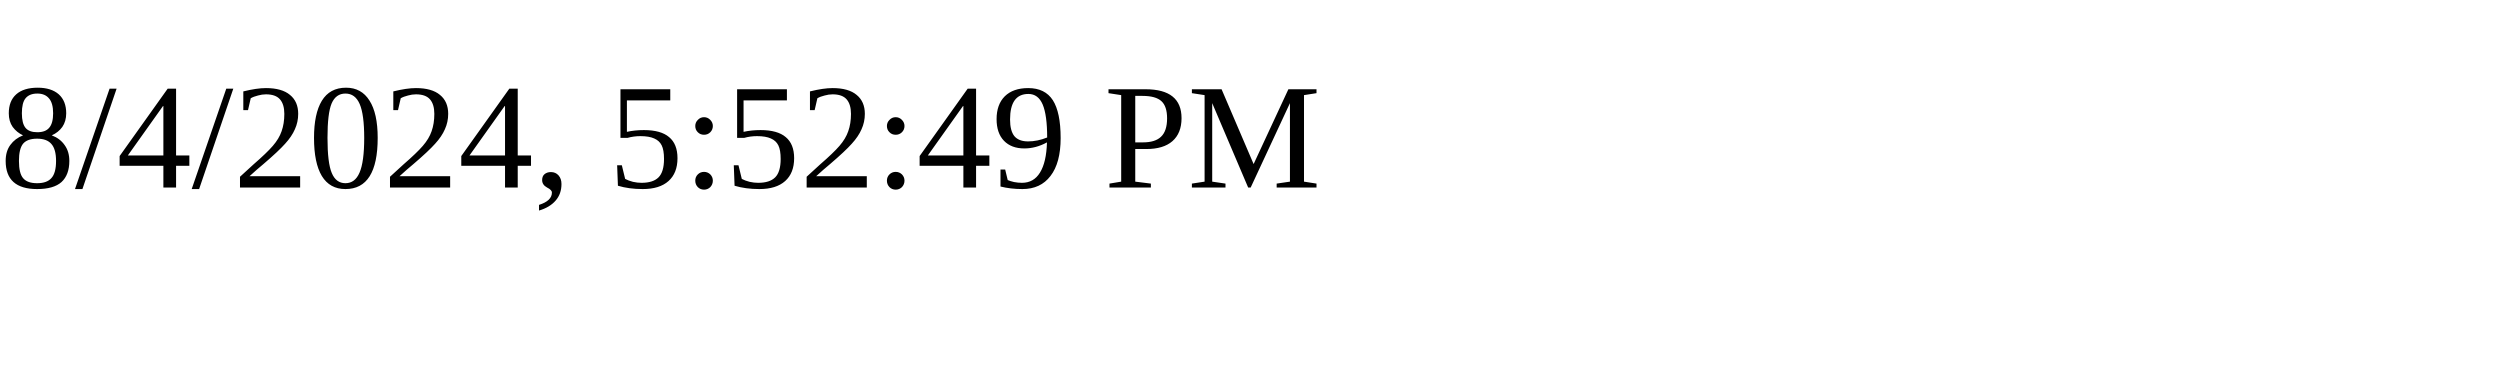
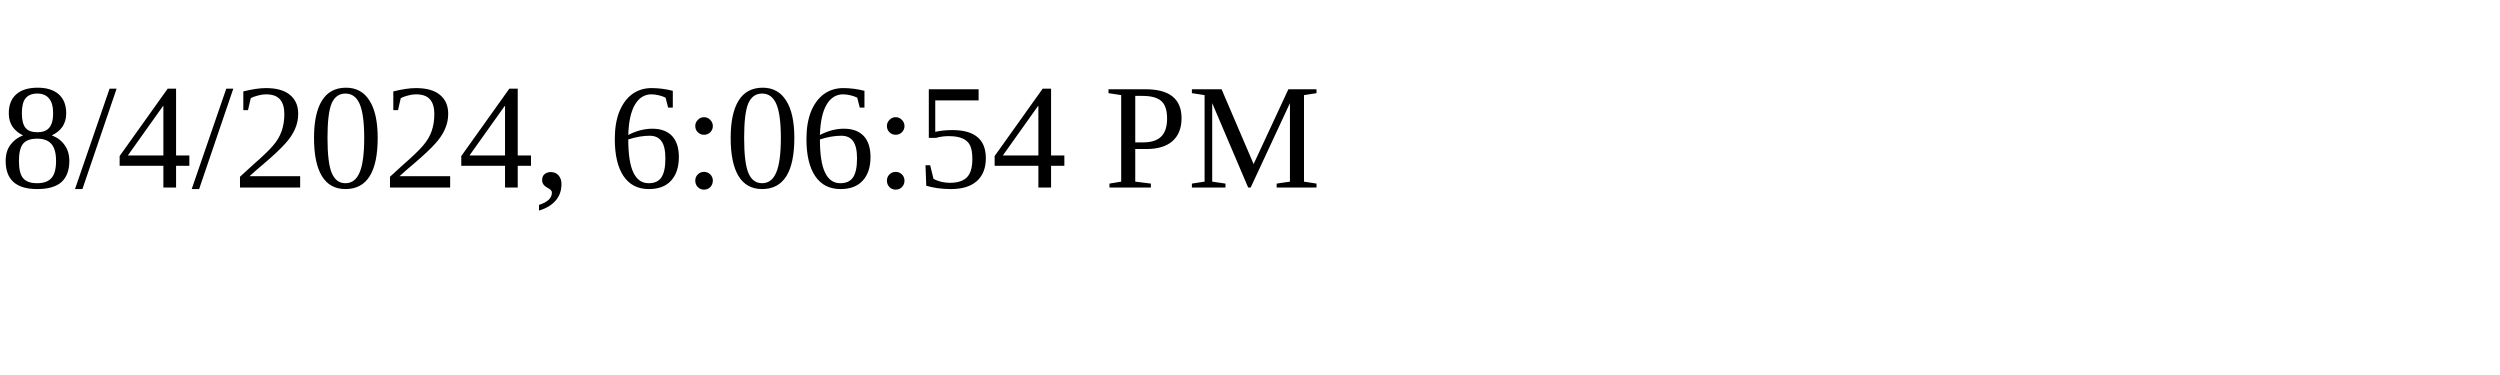
<svg xmlns="http://www.w3.org/2000/svg" height="30" width="200">
-   <text x="0" y="15">8/4/2024, 5:52:49 PM</text>
+   <text x="0" y="15">8/4/2024, 6:06:54 PM</text>
</svg>
